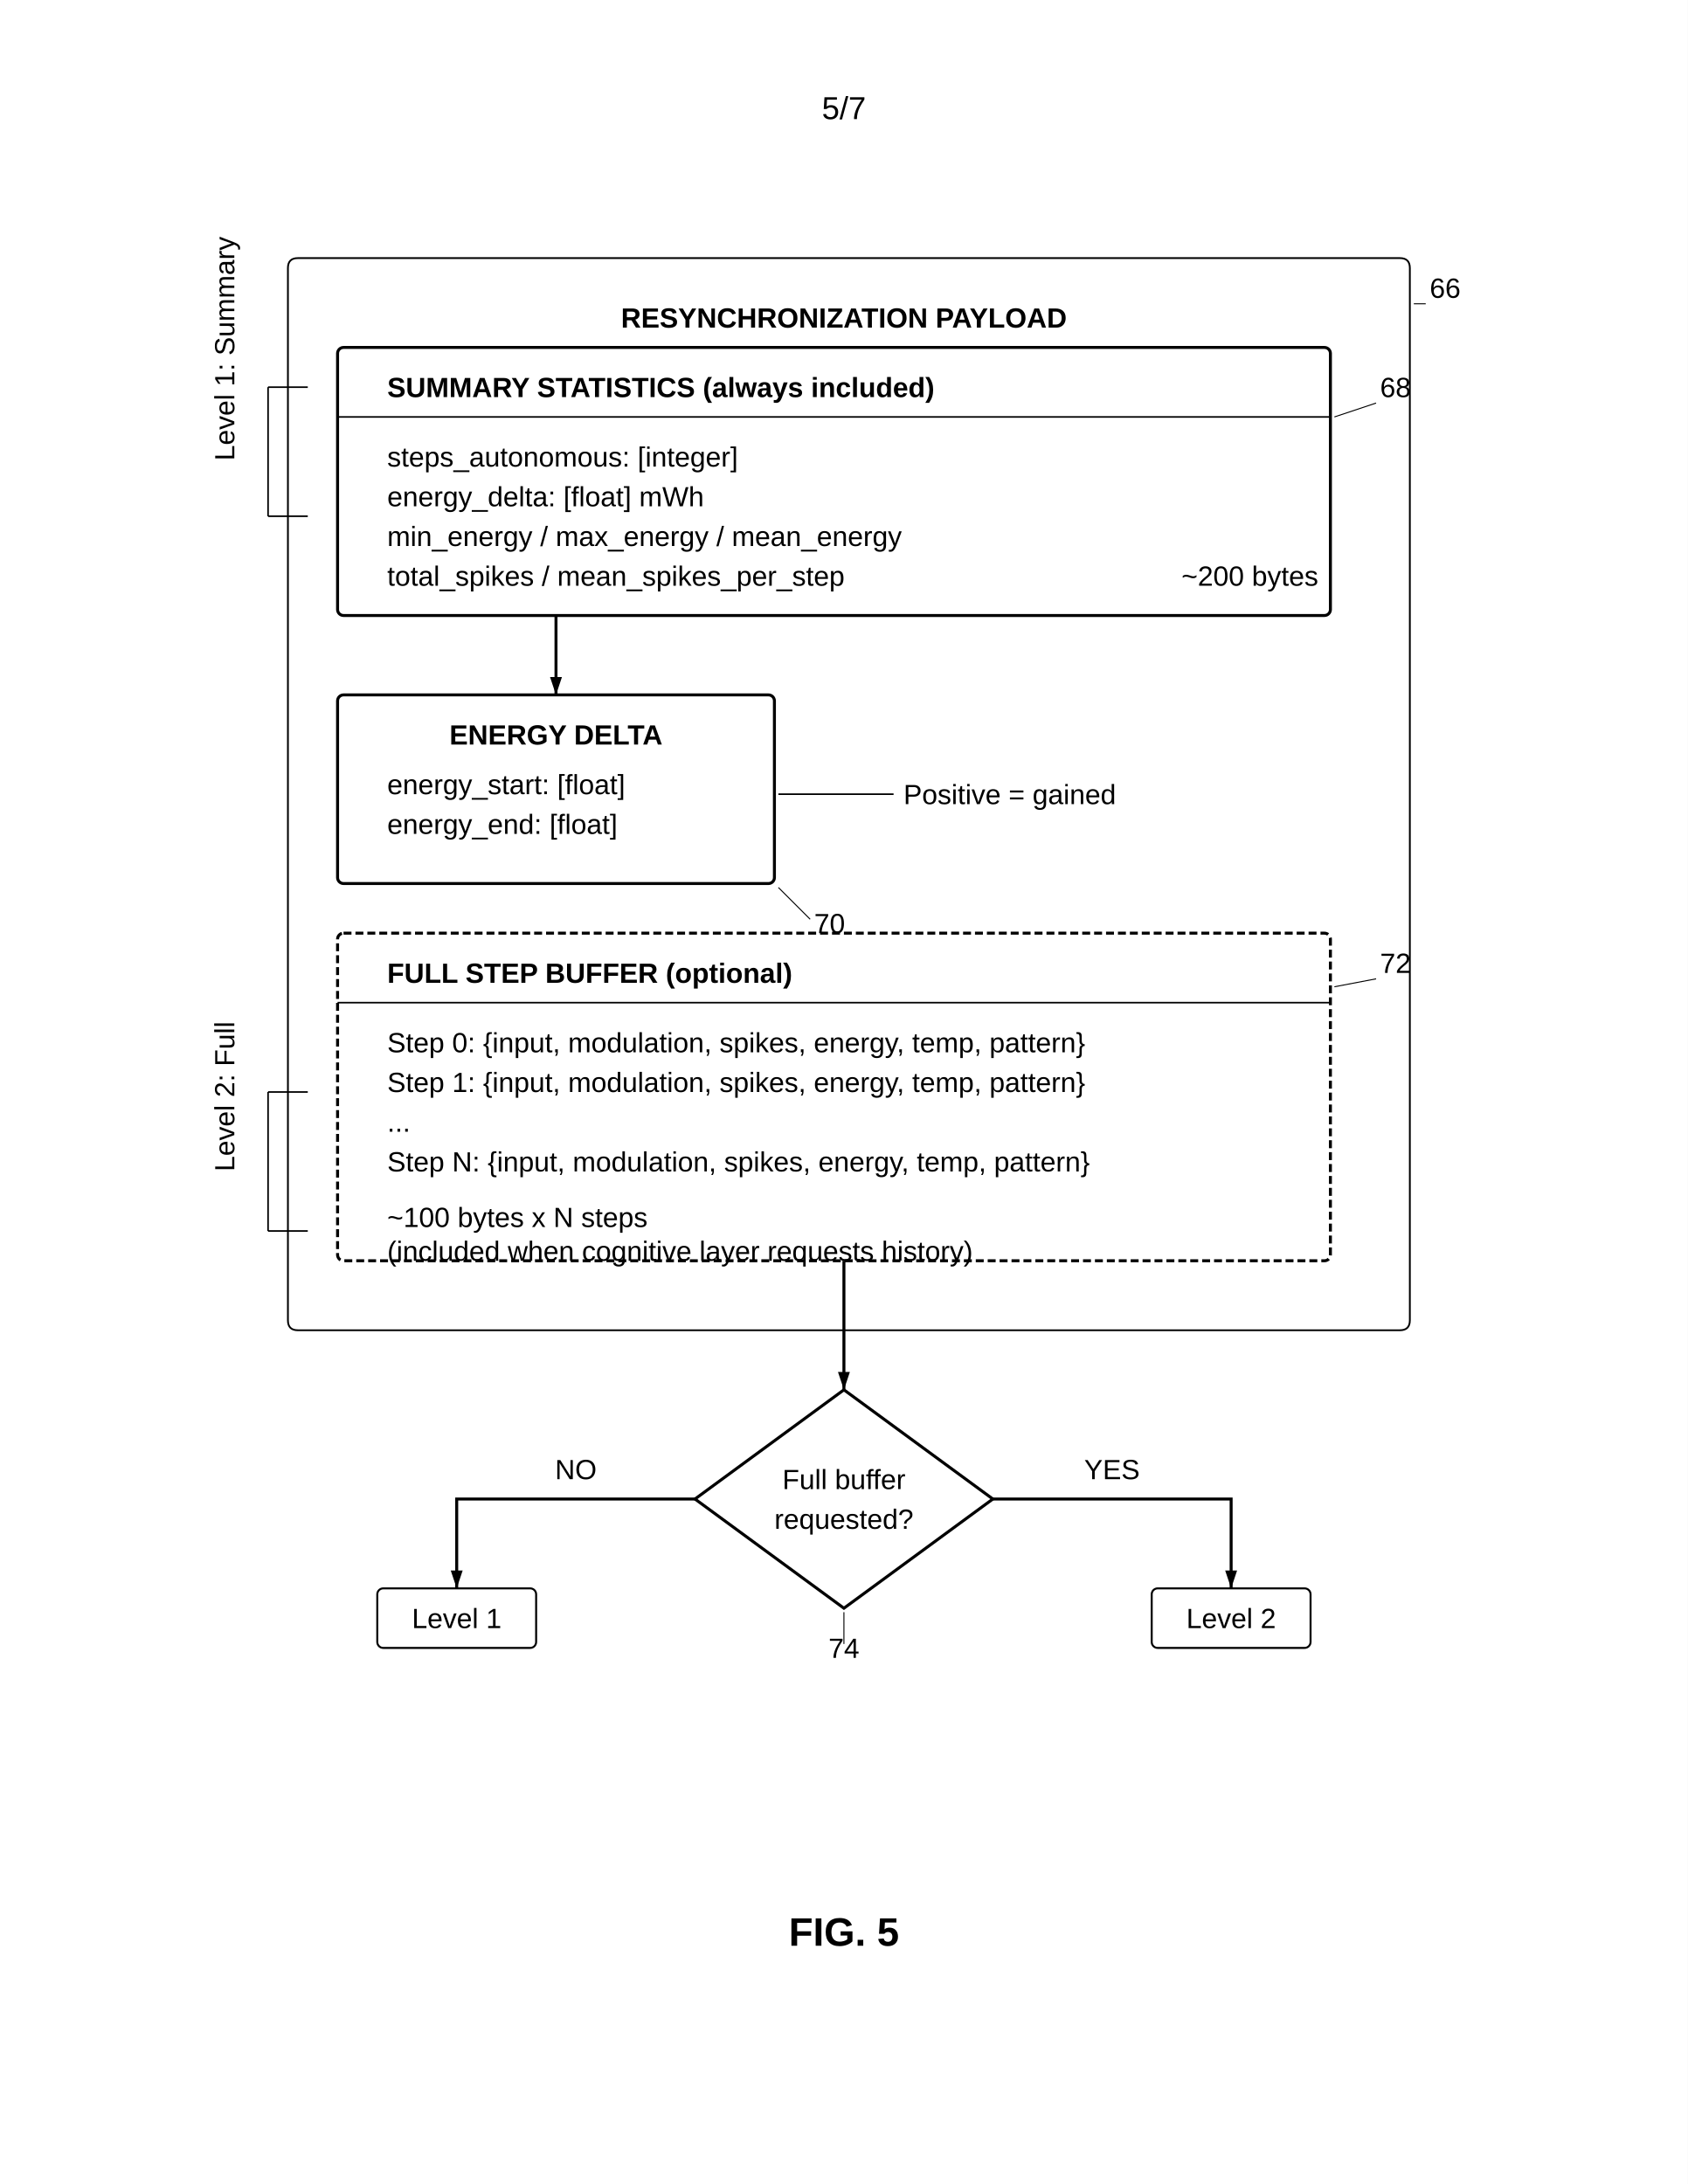
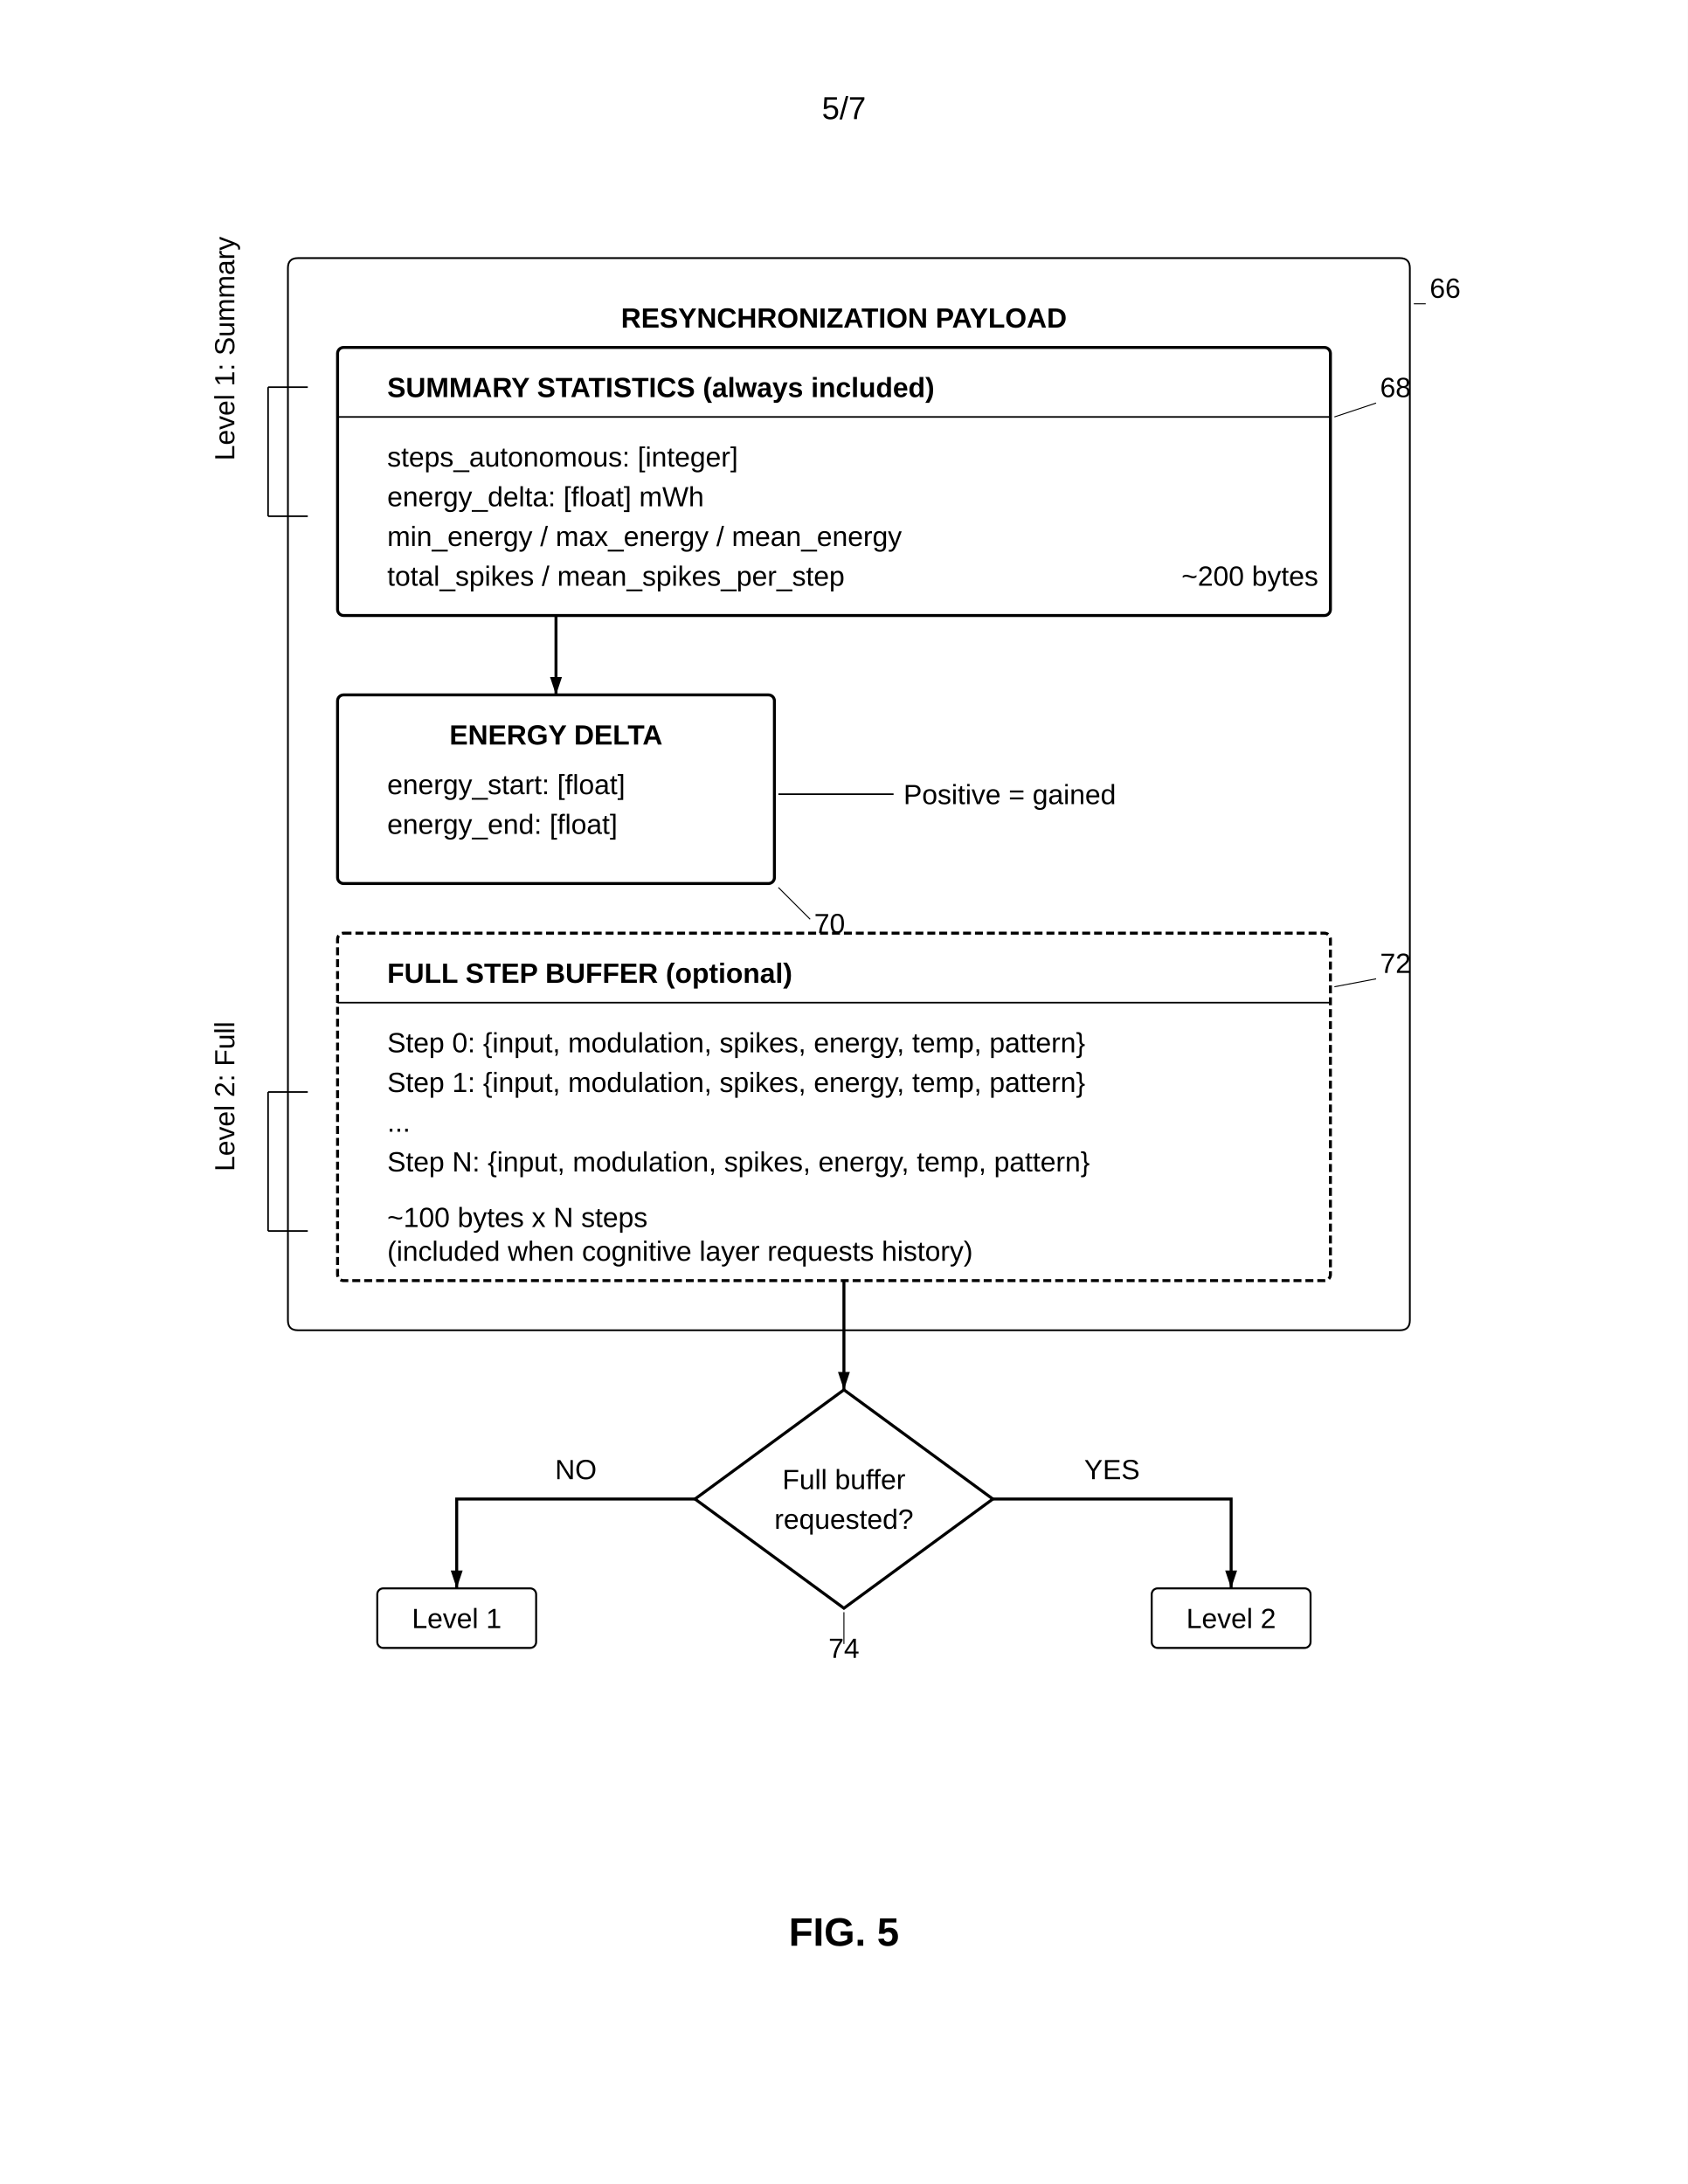
<svg xmlns="http://www.w3.org/2000/svg" width="8.5in" height="11in" viewBox="0 0 850 1100">
  <defs>
    <marker id="ah" markerWidth="6" markerHeight="4" refX="6" refY="2" orient="auto">
      <polygon points="0 0, 6 2, 0 4" fill="black" />
    </marker>
  </defs>
  <rect width="100%" height="100%" fill="white" />
  <text x="425" y="60" font-family="Arial, sans-serif" font-size="16" text-anchor="middle" fill="black">5/7</text>
  <path d="M150 130 L705 130 Q710 130 710 135 L710 665 Q710 670 705 670 L150 670 Q145 670 145 665 L145 135 Q145 130 150 130 Z" fill="none" stroke="black" stroke-width="0.9" />
  <text x="425" y="165" font-family="Arial" font-size="14" font-weight="bold" text-anchor="middle" fill="black">RESYNCHRONIZATION PAYLOAD</text>
  <text x="720" y="150" font-family="Arial" font-size="14" fill="black">66</text>
  <line x1="718" y1="153" x2="712" y2="153" stroke="black" stroke-width="0.5" />
  <rect x="170" y="175" width="500" height="135" rx="3" fill="none" stroke="black" stroke-width="1.5" />
  <text x="195" y="200" font-family="Arial, sans-serif" font-size="14" font-weight="bold" fill="black">SUMMARY STATISTICS (always included)</text>
  <line x1="170" y1="210" x2="670" y2="210" stroke="black" stroke-width="0.8" />
  <text x="195" y="235" font-family="Arial" font-size="14" fill="black">steps_autonomous: [integer]</text>
  <text x="195" y="255" font-family="Arial" font-size="14" fill="black">energy_delta: [float] mWh</text>
  <text x="195" y="275" font-family="Arial" font-size="14" fill="black">min_energy / max_energy / mean_energy</text>
  <text x="195" y="295" font-family="Arial" font-size="14" fill="black">total_spikes / mean_spikes_per_step</text>
  <text x="595" y="295" font-family="Arial" font-size="14" fill="black">~200 bytes</text>
  <text x="695" y="200" font-family="Arial" font-size="14" fill="black">68</text>
  <line x1="693" y1="203" x2="672" y2="210" stroke="black" stroke-width="0.5" />
  <line x1="280" y1="310" x2="280" y2="350" stroke="black" stroke-width="1.5" marker-end="url(#ah)" />
  <rect x="170" y="350" width="220" height="95" rx="3" fill="none" stroke="black" stroke-width="1.5" />
  <text x="280" y="375" font-family="Arial" font-size="14" font-weight="bold" text-anchor="middle" fill="black">ENERGY DELTA</text>
  <text x="195" y="400" font-family="Arial" font-size="14" fill="black">energy_start: [float]</text>
  <text x="195" y="420" font-family="Arial" font-size="14" fill="black">energy_end: [float]</text>
  <text x="410" y="470" font-family="Arial" font-size="14" fill="black">70</text>
  <line x1="408" y1="463" x2="392" y2="447" stroke="black" stroke-width="0.5" />
  <line x1="392" y1="400" x2="450" y2="400" stroke="black" stroke-width="0.8" />
  <text x="455" y="405" font-family="Arial" font-size="14" fill="black">Positive = gained</text>
-   <rect x="170" y="470" width="500" height="165" rx="3" fill="none" stroke="black" stroke-width="1.5" stroke-dasharray="4,2" />
+   <rect x="170" y="470" width="500" height="175" rx="3" fill="none" stroke="black" stroke-width="1.5" stroke-dasharray="4,2" />
  <text x="195" y="495" font-family="Arial, sans-serif" font-size="14" font-weight="bold" fill="black">FULL STEP BUFFER (optional)</text>
  <line x1="170" y1="505" x2="670" y2="505" stroke="black" stroke-width="0.8" />
  <text x="195" y="530" font-family="Arial" font-size="14" fill="black">Step 0: {input, modulation, spikes, energy, temp, pattern}</text>
  <text x="195" y="550" font-family="Arial" font-size="14" fill="black">Step 1: {input, modulation, spikes, energy, temp, pattern}</text>
  <text x="195" y="570" font-family="Arial" font-size="14" fill="black">...</text>
  <text x="195" y="590" font-family="Arial" font-size="14" fill="black">Step N: {input, modulation, spikes, energy, temp, pattern}</text>
  <text x="195" y="618" font-family="Arial" font-size="14" fill="black">~100 bytes x N steps</text>
  <text x="195" y="635" font-family="Arial" font-size="14" fill="black">(included when cognitive layer requests history)</text>
  <text x="695" y="490" font-family="Arial" font-size="14" fill="black">72</text>
  <line x1="693" y1="493" x2="672" y2="497" stroke="black" stroke-width="0.5" />
  <line x1="155" y1="260" x2="135" y2="260" stroke="black" stroke-width="0.8" />
  <line x1="135" y1="260" x2="135" y2="195" stroke="black" stroke-width="0.8" />
  <line x1="135" y1="195" x2="155" y2="195" stroke="black" stroke-width="0.8" />
  <text x="118" y="232" font-family="Arial" font-size="14" fill="black" transform="rotate(-90 118 232)">Level 1: Summary</text>
  <line x1="155" y1="550" x2="135" y2="550" stroke="black" stroke-width="0.8" />
  <line x1="135" y1="550" x2="135" y2="620" stroke="black" stroke-width="0.8" />
  <line x1="135" y1="620" x2="155" y2="620" stroke="black" stroke-width="0.8" />
  <text x="118" y="590" font-family="Arial" font-size="14" fill="black" transform="rotate(-90 118 590)">Level 2: Full</text>
  <polygon points="425 700, 500 755, 425 810, 350 755" fill="none" stroke="black" stroke-width="1.5" />
  <text x="425" y="750" font-family="Arial" font-size="14" text-anchor="middle" fill="black">Full buffer</text>
  <text x="425" y="770" font-family="Arial" font-size="14" text-anchor="middle" fill="black">requested?</text>
  <text x="425" y="835" font-family="Arial" font-size="14" text-anchor="middle" fill="black">74</text>
  <line x1="425" y1="828" x2="425" y2="812" stroke="black" stroke-width="0.5" />
-   <line x1="425" y1="635" x2="425" y2="700" stroke="black" stroke-width="1.5" marker-end="url(#ah)" />
+   <line x1="425" y1="645" x2="425" y2="700" stroke="black" stroke-width="1.5" marker-end="url(#ah)" />
  <path d="M350 755 L230 755 L230 800" stroke="black" stroke-width="1.5" fill="none" marker-end="url(#ah)" />
  <rect x="190" y="800" width="80" height="30" rx="3" fill="none" stroke="black" stroke-width="1.0" />
  <text x="230" y="820" font-family="Arial" font-size="14" text-anchor="middle" fill="black">Level 1</text>
  <text x="290" y="745" font-family="Arial" font-size="14" text-anchor="middle" fill="black">NO</text>
  <path d="M500 755 L620 755 L620 800" stroke="black" stroke-width="1.5" fill="none" marker-end="url(#ah)" />
  <rect x="580" y="800" width="80" height="30" rx="3" fill="none" stroke="black" stroke-width="1.0" />
  <text x="620" y="820" font-family="Arial" font-size="14" text-anchor="middle" fill="black">Level 2</text>
  <text x="560" y="745" font-family="Arial" font-size="14" text-anchor="middle" fill="black">YES</text>
  <text x="425" y="980" font-family="Arial, sans-serif" font-size="20" font-weight="bold" text-anchor="middle" fill="black">FIG. 5</text>
</svg>
